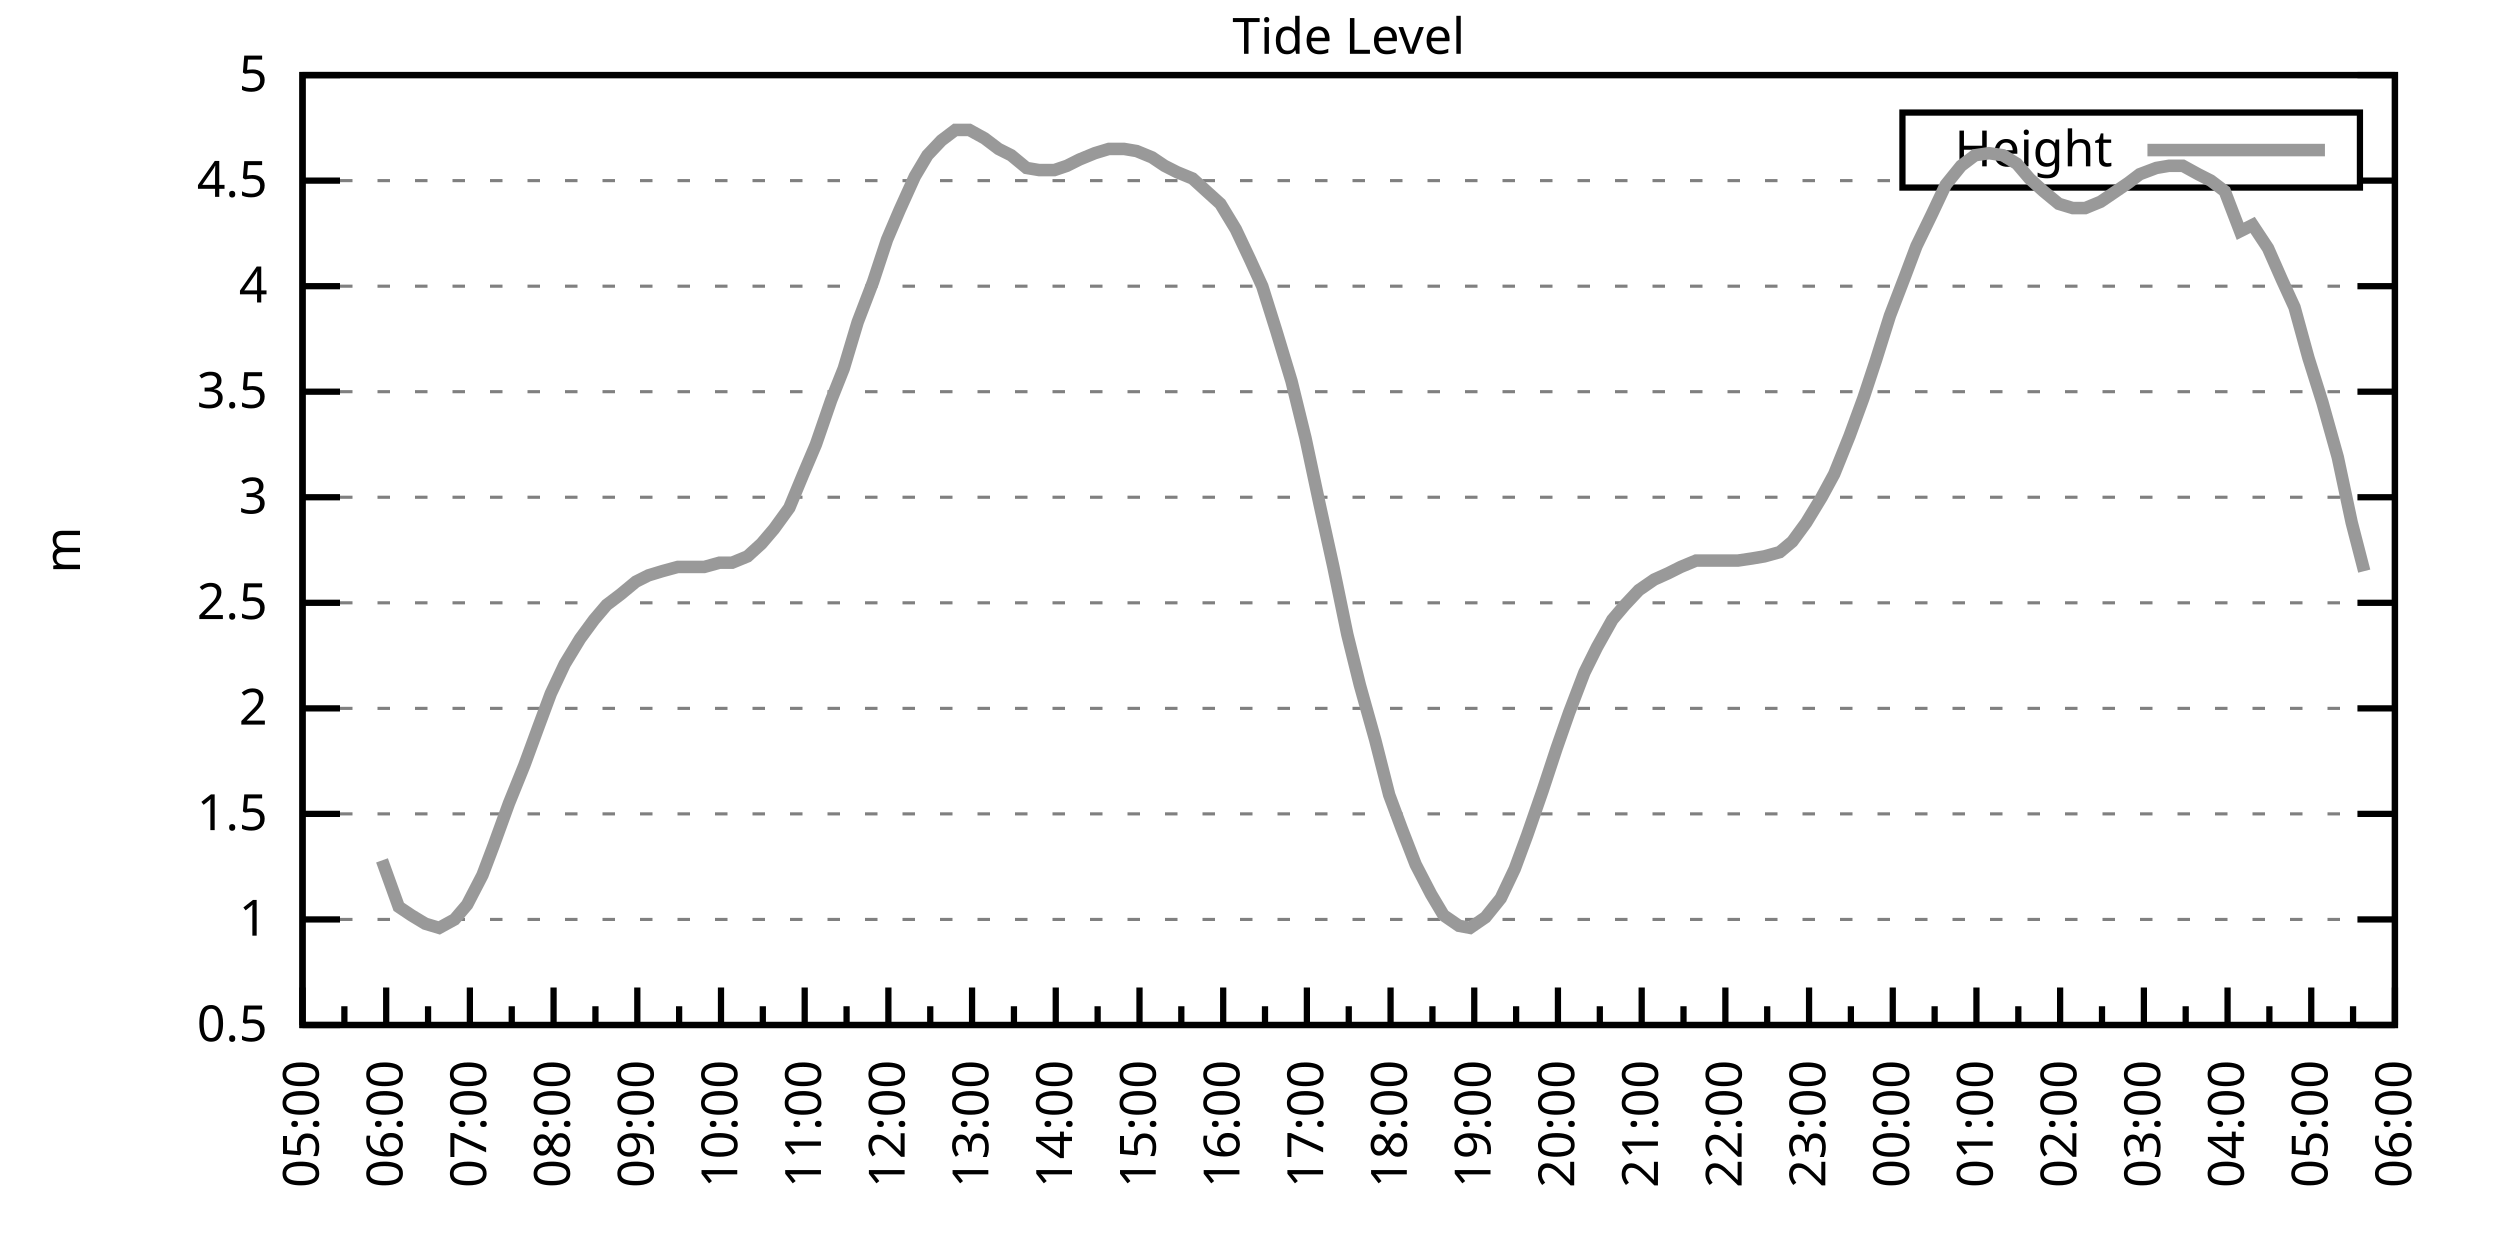
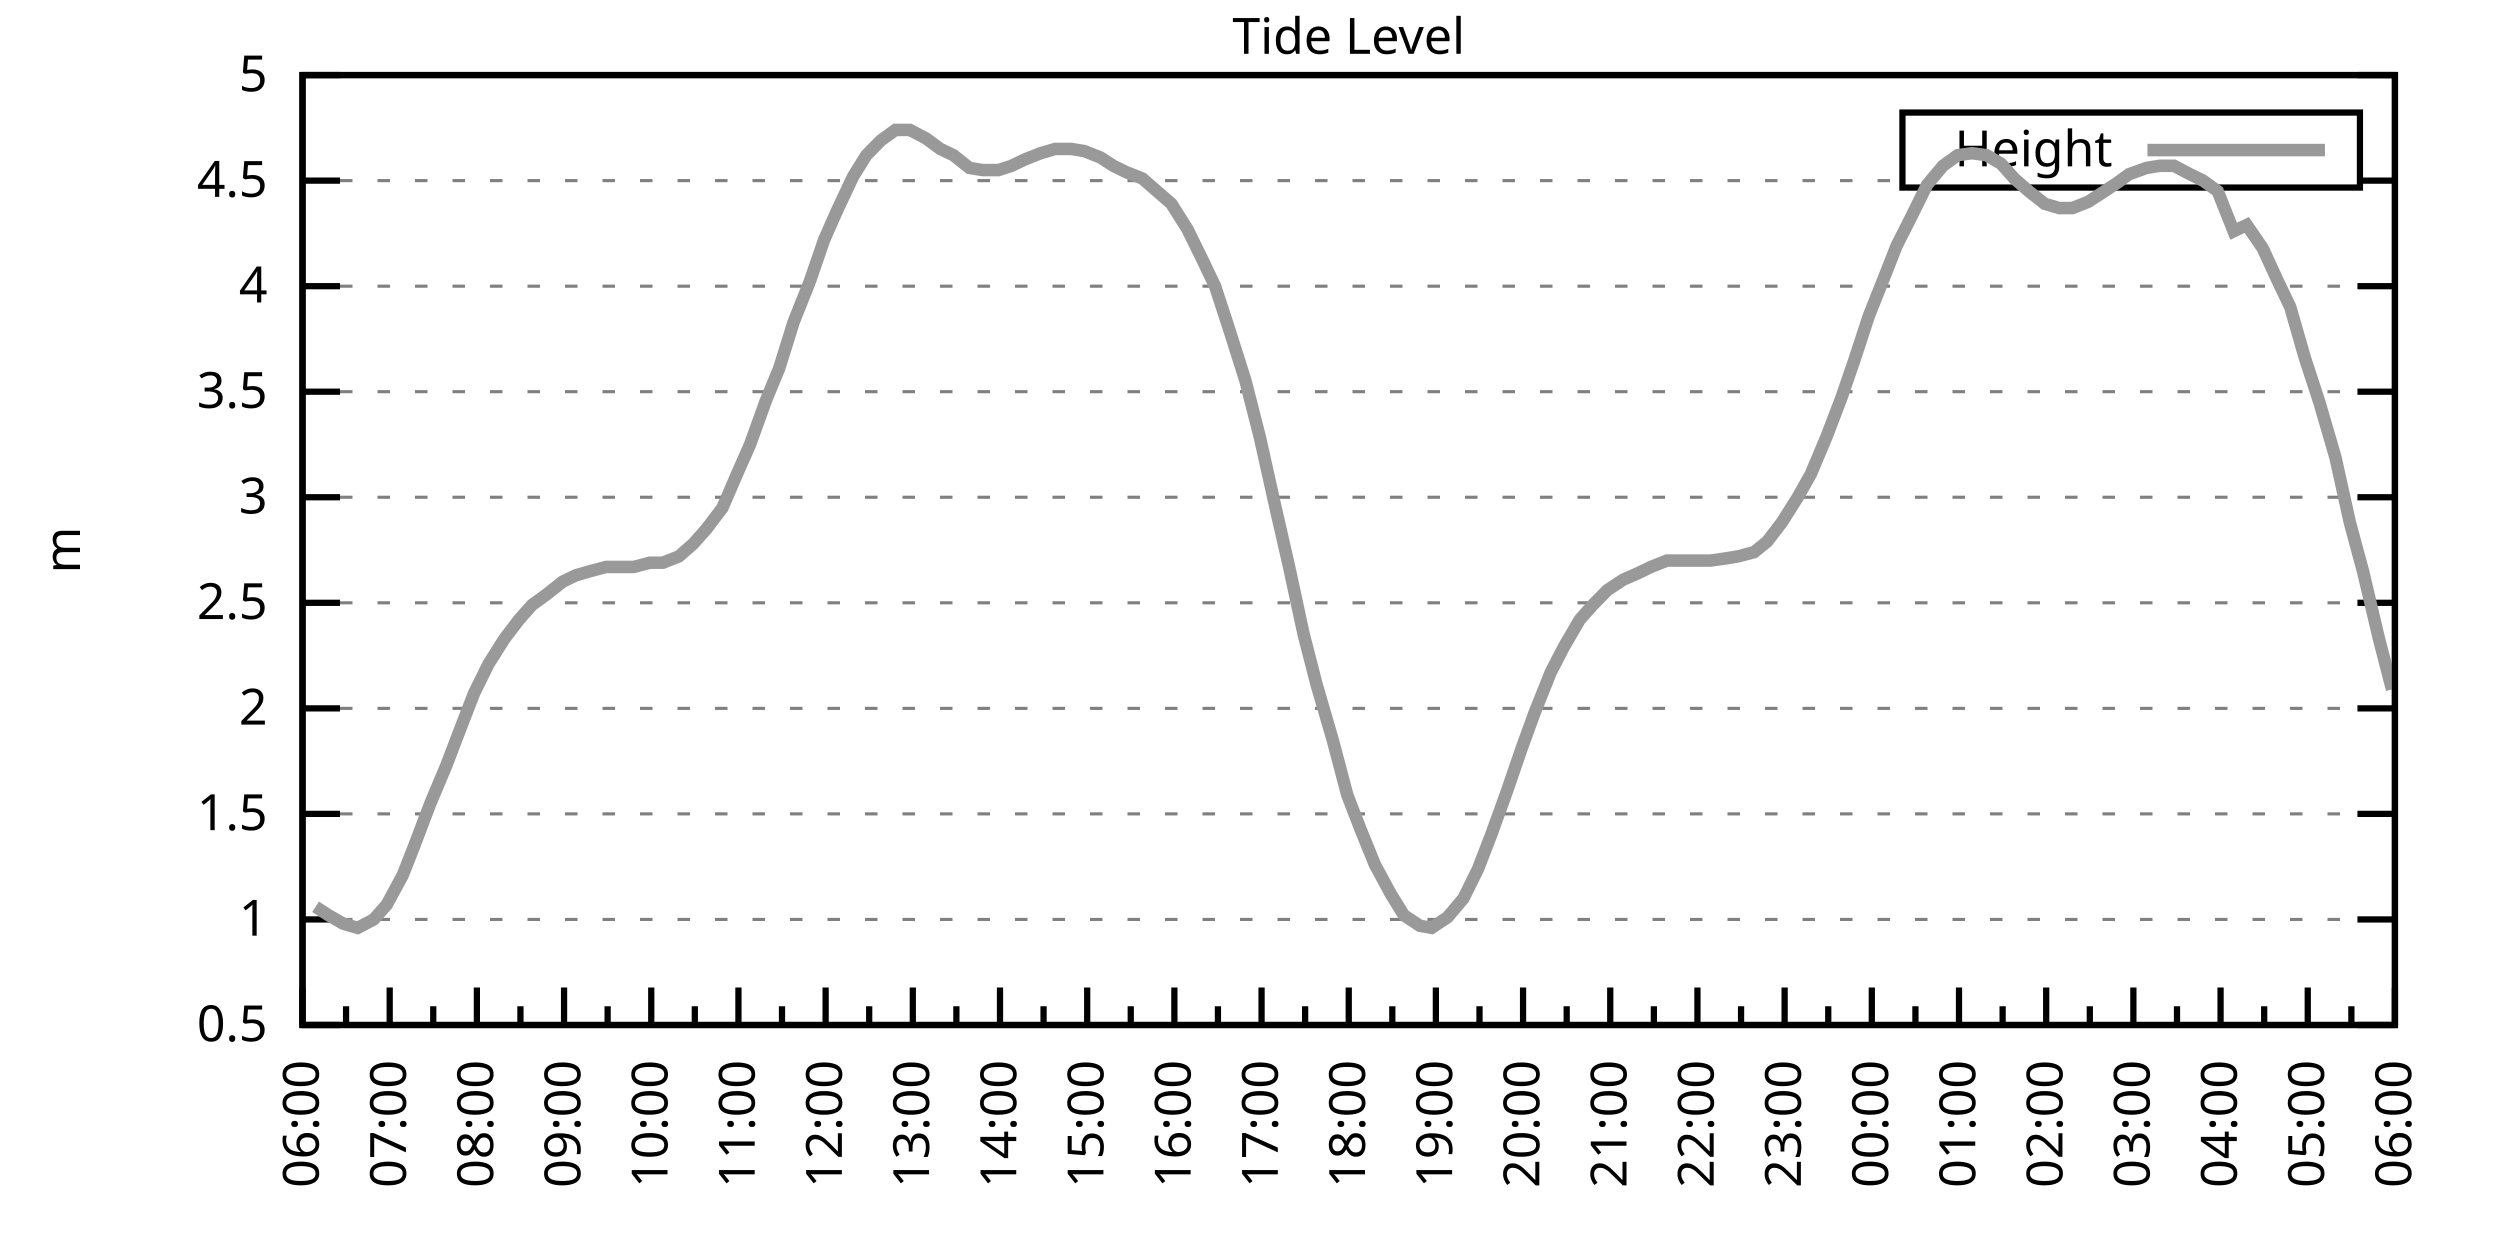
<svg xmlns="http://www.w3.org/2000/svg" xmlns:xlink="http://www.w3.org/1999/xlink" width="400" height="200" viewBox="0 0 400 200">
  <g id="gnuplot_canvas">
    <rect x="0" y="0" width="400" height="200" fill="none" />
    <defs>
      <circle id="gpDot" r="0.5" stroke-width="0.5" stroke="currentColor" />
      <path id="gpPt0" stroke-width="0.333" stroke="currentColor" d="M-1,0 h2 M0,-1 v2" />
      <path id="gpPt1" stroke-width="0.333" stroke="currentColor" d="M-1,-1 L1,1 M1,-1 L-1,1" />
      <path id="gpPt2" stroke-width="0.333" stroke="currentColor" d="M-1,0 L1,0 M0,-1 L0,1 M-1,-1 L1,1 M-1,1 L1,-1" />
      <rect id="gpPt3" stroke-width="0.333" stroke="currentColor" x="-1" y="-1" width="2" height="2" />
      <rect id="gpPt4" stroke-width="0.333" stroke="currentColor" fill="currentColor" x="-1" y="-1" width="2" height="2" />
      <circle id="gpPt5" stroke-width="0.333" stroke="currentColor" cx="0" cy="0" r="1" />
      <use xlink:href="#gpPt5" id="gpPt6" fill="currentColor" stroke="none" />
      <path id="gpPt7" stroke-width="0.333" stroke="currentColor" d="M0,-1.33 L-1.33,0.67 L1.33,0.67 z" />
      <use xlink:href="#gpPt7" id="gpPt8" fill="currentColor" stroke="none" />
      <use xlink:href="#gpPt7" id="gpPt9" stroke="currentColor" transform="rotate(180)" />
      <use xlink:href="#gpPt9" id="gpPt10" fill="currentColor" stroke="none" />
      <use xlink:href="#gpPt3" id="gpPt11" stroke="currentColor" transform="rotate(45)" />
      <use xlink:href="#gpPt11" id="gpPt12" fill="currentColor" stroke="none" />
      <path id="gpPt13" stroke-width="0.333" stroke="currentColor" d="M0,1.330 L1.265,0.411 L0.782,-1.067 L-0.782,-1.076 L-1.265,0.411 z" />
      <use xlink:href="#gpPt13" id="gpPt14" fill="currentColor" stroke="none" />
      <filter id="textbox" filterUnits="objectBoundingBox" x="0" y="0" height="1" width="1">
        <feFlood flood-color="white" flood-opacity="1" result="bgnd" />
        <feComposite in="SourceGraphic" in2="bgnd" operator="atop" />
      </filter>
      <filter id="greybox" filterUnits="objectBoundingBox" x="0" y="0" height="1" width="1">
        <feFlood flood-color="lightgrey" flood-opacity="1" result="grey" />
        <feComposite in="SourceGraphic" in2="grey" operator="atop" />
      </filter>
    </defs>
    <g fill="none" color="white" stroke="currentColor" stroke-width="1.00" stroke-linecap="butt" stroke-linejoin="miter">
</g>
    <g fill="none" color="black" stroke="currentColor" stroke-width="1.00" stroke-linecap="butt" stroke-linejoin="miter">
      <g stroke="none" shape-rendering="crispEdges">
        <polygon fill="rgb(255, 255, 255)" points="48.40,164.00 383.18,164.00 383.18,12.02 48.40,12.02 " />
      </g>
    </g>
    <g fill="none" color="black" stroke="currentColor" stroke-width="1.00" stroke-linecap="butt" stroke-linejoin="miter">
</g>
    <g fill="none" color="black" stroke="black" stroke-width="0.50" stroke-linecap="butt" stroke-linejoin="miter">
</g>
    <g fill="none" color="gray" stroke="currentColor" stroke-width="0.50" stroke-linecap="butt" stroke-linejoin="miter">
      <path stroke="gray" stroke-dasharray="2,4" class="gridline" d="M48.40,164.00 L383.19,164.00  " />
    </g>
    <g fill="none" color="gray" stroke="gray" stroke-width="1.00" stroke-linecap="butt" stroke-linejoin="miter">
</g>
    <g fill="none" color="black" stroke="currentColor" stroke-width="1.00" stroke-linecap="butt" stroke-linejoin="miter">
      <path stroke="black" d="M48.40,164.00 L54.40,164.00 M383.19,164.00 L377.19,164.00  " />
      <g transform="translate(42.80,166.60)" stroke="none" fill="black" font-family="Sans" font-size="8.00" text-anchor="end">
        <text>
          <tspan font-family="Sans"> 0.5</tspan>
        </text>
      </g>
    </g>
    <g fill="none" color="black" stroke="currentColor" stroke-width="1.00" stroke-linecap="butt" stroke-linejoin="miter">
</g>
    <g fill="none" color="black" stroke="black" stroke-width="0.50" stroke-linecap="butt" stroke-linejoin="miter">
</g>
    <g fill="none" color="gray" stroke="currentColor" stroke-width="0.50" stroke-linecap="butt" stroke-linejoin="miter">
      <path stroke="gray" stroke-dasharray="2,4" class="gridline" d="M48.40,147.11 L383.19,147.11  " />
    </g>
    <g fill="none" color="gray" stroke="gray" stroke-width="1.00" stroke-linecap="butt" stroke-linejoin="miter">
</g>
    <g fill="none" color="black" stroke="currentColor" stroke-width="1.00" stroke-linecap="butt" stroke-linejoin="miter">
      <path stroke="black" d="M48.40,147.11 L54.40,147.11 M383.19,147.11 L377.19,147.11  " />
      <g transform="translate(42.80,149.71)" stroke="none" fill="black" font-family="Sans" font-size="8.00" text-anchor="end">
        <text>
          <tspan font-family="Sans"> 1</tspan>
        </text>
      </g>
    </g>
    <g fill="none" color="black" stroke="currentColor" stroke-width="1.00" stroke-linecap="butt" stroke-linejoin="miter">
</g>
    <g fill="none" color="black" stroke="black" stroke-width="0.50" stroke-linecap="butt" stroke-linejoin="miter">
</g>
    <g fill="none" color="gray" stroke="currentColor" stroke-width="0.50" stroke-linecap="butt" stroke-linejoin="miter">
      <path stroke="gray" stroke-dasharray="2,4" class="gridline" d="M48.40,130.22 L383.19,130.22  " />
    </g>
    <g fill="none" color="gray" stroke="gray" stroke-width="1.00" stroke-linecap="butt" stroke-linejoin="miter">
</g>
    <g fill="none" color="black" stroke="currentColor" stroke-width="1.00" stroke-linecap="butt" stroke-linejoin="miter">
      <path stroke="black" d="M48.40,130.22 L54.40,130.22 M383.19,130.22 L377.19,130.22  " />
      <g transform="translate(42.80,132.82)" stroke="none" fill="black" font-family="Sans" font-size="8.00" text-anchor="end">
        <text>
          <tspan font-family="Sans"> 1.5</tspan>
        </text>
      </g>
    </g>
    <g fill="none" color="black" stroke="currentColor" stroke-width="1.00" stroke-linecap="butt" stroke-linejoin="miter">
</g>
    <g fill="none" color="black" stroke="black" stroke-width="0.50" stroke-linecap="butt" stroke-linejoin="miter">
</g>
    <g fill="none" color="gray" stroke="currentColor" stroke-width="0.50" stroke-linecap="butt" stroke-linejoin="miter">
      <path stroke="gray" stroke-dasharray="2,4" class="gridline" d="M48.40,113.34 L383.19,113.34  " />
    </g>
    <g fill="none" color="gray" stroke="gray" stroke-width="1.00" stroke-linecap="butt" stroke-linejoin="miter">
</g>
    <g fill="none" color="black" stroke="currentColor" stroke-width="1.00" stroke-linecap="butt" stroke-linejoin="miter">
      <path stroke="black" d="M48.40,113.34 L54.40,113.34 M383.19,113.34 L377.19,113.34  " />
      <g transform="translate(42.80,115.94)" stroke="none" fill="black" font-family="Sans" font-size="8.00" text-anchor="end">
        <text>
          <tspan font-family="Sans"> 2</tspan>
        </text>
      </g>
    </g>
    <g fill="none" color="black" stroke="currentColor" stroke-width="1.00" stroke-linecap="butt" stroke-linejoin="miter">
</g>
    <g fill="none" color="black" stroke="black" stroke-width="0.50" stroke-linecap="butt" stroke-linejoin="miter">
</g>
    <g fill="none" color="gray" stroke="currentColor" stroke-width="0.50" stroke-linecap="butt" stroke-linejoin="miter">
      <path stroke="gray" stroke-dasharray="2,4" class="gridline" d="M48.40,96.45 L383.19,96.45  " />
    </g>
    <g fill="none" color="gray" stroke="gray" stroke-width="1.00" stroke-linecap="butt" stroke-linejoin="miter">
</g>
    <g fill="none" color="black" stroke="currentColor" stroke-width="1.00" stroke-linecap="butt" stroke-linejoin="miter">
      <path stroke="black" d="M48.40,96.45 L54.40,96.45 M383.19,96.45 L377.19,96.45  " />
      <g transform="translate(42.80,99.05)" stroke="none" fill="black" font-family="Sans" font-size="8.00" text-anchor="end">
        <text>
          <tspan font-family="Sans"> 2.5</tspan>
        </text>
      </g>
    </g>
    <g fill="none" color="black" stroke="currentColor" stroke-width="1.00" stroke-linecap="butt" stroke-linejoin="miter">
</g>
    <g fill="none" color="black" stroke="black" stroke-width="0.50" stroke-linecap="butt" stroke-linejoin="miter">
</g>
    <g fill="none" color="gray" stroke="currentColor" stroke-width="0.50" stroke-linecap="butt" stroke-linejoin="miter">
      <path stroke="gray" stroke-dasharray="2,4" class="gridline" d="M48.40,79.56 L383.19,79.56  " />
    </g>
    <g fill="none" color="gray" stroke="gray" stroke-width="1.00" stroke-linecap="butt" stroke-linejoin="miter">
</g>
    <g fill="none" color="black" stroke="currentColor" stroke-width="1.00" stroke-linecap="butt" stroke-linejoin="miter">
      <path stroke="black" d="M48.40,79.56 L54.40,79.56 M383.19,79.56 L377.19,79.56  " />
      <g transform="translate(42.80,82.16)" stroke="none" fill="black" font-family="Sans" font-size="8.00" text-anchor="end">
        <text>
          <tspan font-family="Sans"> 3</tspan>
        </text>
      </g>
    </g>
    <g fill="none" color="black" stroke="currentColor" stroke-width="1.00" stroke-linecap="butt" stroke-linejoin="miter">
</g>
    <g fill="none" color="black" stroke="black" stroke-width="0.50" stroke-linecap="butt" stroke-linejoin="miter">
</g>
    <g fill="none" color="gray" stroke="currentColor" stroke-width="0.50" stroke-linecap="butt" stroke-linejoin="miter">
      <path stroke="gray" stroke-dasharray="2,4" class="gridline" d="M48.40,62.67 L383.19,62.67  " />
    </g>
    <g fill="none" color="gray" stroke="gray" stroke-width="1.00" stroke-linecap="butt" stroke-linejoin="miter">
</g>
    <g fill="none" color="black" stroke="currentColor" stroke-width="1.00" stroke-linecap="butt" stroke-linejoin="miter">
      <path stroke="black" d="M48.40,62.67 L54.40,62.67 M383.19,62.67 L377.19,62.67  " />
      <g transform="translate(42.80,65.27)" stroke="none" fill="black" font-family="Sans" font-size="8.00" text-anchor="end">
        <text>
          <tspan font-family="Sans"> 3.5</tspan>
        </text>
      </g>
    </g>
    <g fill="none" color="black" stroke="currentColor" stroke-width="1.00" stroke-linecap="butt" stroke-linejoin="miter">
</g>
    <g fill="none" color="black" stroke="black" stroke-width="0.50" stroke-linecap="butt" stroke-linejoin="miter">
</g>
    <g fill="none" color="gray" stroke="currentColor" stroke-width="0.50" stroke-linecap="butt" stroke-linejoin="miter">
      <path stroke="gray" stroke-dasharray="2,4" class="gridline" d="M48.40,45.79 L383.19,45.79  " />
    </g>
    <g fill="none" color="gray" stroke="gray" stroke-width="1.00" stroke-linecap="butt" stroke-linejoin="miter">
</g>
    <g fill="none" color="black" stroke="currentColor" stroke-width="1.00" stroke-linecap="butt" stroke-linejoin="miter">
      <path stroke="black" d="M48.40,45.79 L54.40,45.79 M383.19,45.79 L377.19,45.79  " />
      <g transform="translate(42.80,48.39)" stroke="none" fill="black" font-family="Sans" font-size="8.00" text-anchor="end">
        <text>
          <tspan font-family="Sans"> 4</tspan>
        </text>
      </g>
    </g>
    <g fill="none" color="black" stroke="currentColor" stroke-width="1.00" stroke-linecap="butt" stroke-linejoin="miter">
</g>
    <g fill="none" color="black" stroke="black" stroke-width="0.50" stroke-linecap="butt" stroke-linejoin="miter">
</g>
    <g fill="none" color="gray" stroke="currentColor" stroke-width="0.50" stroke-linecap="butt" stroke-linejoin="miter">
      <path stroke="gray" stroke-dasharray="2,4" class="gridline" d="M48.40,28.90 L304.39,28.90 M377.59,28.90 L383.19,28.90  " />
    </g>
    <g fill="none" color="gray" stroke="gray" stroke-width="1.00" stroke-linecap="butt" stroke-linejoin="miter">
</g>
    <g fill="none" color="black" stroke="currentColor" stroke-width="1.00" stroke-linecap="butt" stroke-linejoin="miter">
      <path stroke="black" d="M48.40,28.90 L54.40,28.90 M383.19,28.90 L377.19,28.90  " />
      <g transform="translate(42.80,31.50)" stroke="none" fill="black" font-family="Sans" font-size="8.00" text-anchor="end">
        <text>
          <tspan font-family="Sans"> 4.5</tspan>
        </text>
      </g>
    </g>
    <g fill="none" color="black" stroke="currentColor" stroke-width="1.00" stroke-linecap="butt" stroke-linejoin="miter">
</g>
    <g fill="none" color="black" stroke="black" stroke-width="0.50" stroke-linecap="butt" stroke-linejoin="miter">
</g>
    <g fill="none" color="gray" stroke="currentColor" stroke-width="0.50" stroke-linecap="butt" stroke-linejoin="miter">
      <path stroke="gray" stroke-dasharray="2,4" class="gridline" d="M48.40,12.01 L383.19,12.01  " />
    </g>
    <g fill="none" color="gray" stroke="gray" stroke-width="1.00" stroke-linecap="butt" stroke-linejoin="miter">
</g>
    <g fill="none" color="black" stroke="currentColor" stroke-width="1.00" stroke-linecap="butt" stroke-linejoin="miter">
      <path stroke="black" d="M48.40,12.01 L54.40,12.01 M383.19,12.01 L377.19,12.01  " />
      <g transform="translate(42.80,14.61)" stroke="none" fill="black" font-family="Sans" font-size="8.00" text-anchor="end">
        <text>
          <tspan font-family="Sans"> 5</tspan>
        </text>
      </g>
    </g>
    <g fill="none" color="black" stroke="currentColor" stroke-width="1.00" stroke-linecap="butt" stroke-linejoin="miter">
      <path stroke="black" d="M48.40,164.00 L48.40,158.00  " />
      <g transform="translate(51.00,169.60) rotate(270)" stroke="none" fill="black" font-family="Sans" font-size="8.00" text-anchor="end">
        <text>
+           <tspan font-family="Sans">06:00</tspan>
+         </text>
+       </g>
+     </g>
+     <g fill="none" color="black" stroke="currentColor" stroke-width="1.00" stroke-linecap="butt" stroke-linejoin="miter">
+       <path stroke="black" d="M55.37,164.00 L55.37,161.00 M62.35,164.00 L62.35,158.00  " />
+       <g transform="translate(64.95,169.60) rotate(270)" stroke="none" fill="black" font-family="Sans" font-size="8.00" text-anchor="end">
+         <text>
+           <tspan font-family="Sans">07:00</tspan>
+         </text>
+       </g>
+     </g>
+     <g fill="none" color="black" stroke="currentColor" stroke-width="1.00" stroke-linecap="butt" stroke-linejoin="miter">
+       <path stroke="black" d="M69.32,164.00 L69.32,161.00 M76.30,164.00 L76.30,158.00  " />
+       <g transform="translate(78.90,169.60) rotate(270)" stroke="none" fill="black" font-family="Sans" font-size="8.00" text-anchor="end">
+         <text>
+           <tspan font-family="Sans">08:00</tspan>
+         </text>
+       </g>
+     </g>
+     <g fill="none" color="black" stroke="currentColor" stroke-width="1.00" stroke-linecap="butt" stroke-linejoin="miter">
+       <path stroke="black" d="M83.27,164.00 L83.27,161.00 M90.25,164.00 L90.25,158.00  " />
+       <g transform="translate(92.85,169.60) rotate(270)" stroke="none" fill="black" font-family="Sans" font-size="8.00" text-anchor="end">
+         <text>
+           <tspan font-family="Sans">09:00</tspan>
+         </text>
+       </g>
+     </g>
+     <g fill="none" color="black" stroke="currentColor" stroke-width="1.00" stroke-linecap="butt" stroke-linejoin="miter">
+       <path stroke="black" d="M97.22,164.00 L97.22,161.00 M104.20,164.00 L104.20,158.00  " />
+       <g transform="translate(106.80,169.60) rotate(270)" stroke="none" fill="black" font-family="Sans" font-size="8.00" text-anchor="end">
+         <text>
+           <tspan font-family="Sans">10:00</tspan>
+         </text>
+       </g>
+     </g>
+     <g fill="none" color="black" stroke="currentColor" stroke-width="1.00" stroke-linecap="butt" stroke-linejoin="miter">
+       <path stroke="black" d="M111.17,164.00 L111.17,161.00 M118.15,164.00 L118.15,158.00  " />
+       <g transform="translate(120.75,169.60) rotate(270)" stroke="none" fill="black" font-family="Sans" font-size="8.00" text-anchor="end">
+         <text>
+           <tspan font-family="Sans">11:00</tspan>
+         </text>
+       </g>
+     </g>
+     <g fill="none" color="black" stroke="currentColor" stroke-width="1.00" stroke-linecap="butt" stroke-linejoin="miter">
+       <path stroke="black" d="M125.12,164.00 L125.12,161.00 M132.10,164.00 L132.10,158.00  " />
+       <g transform="translate(134.70,169.60) rotate(270)" stroke="none" fill="black" font-family="Sans" font-size="8.00" text-anchor="end">
+         <text>
+           <tspan font-family="Sans">12:00</tspan>
+         </text>
+       </g>
+     </g>
+     <g fill="none" color="black" stroke="currentColor" stroke-width="1.00" stroke-linecap="butt" stroke-linejoin="miter">
+       <path stroke="black" d="M139.07,164.00 L139.07,161.00 M146.05,164.00 L146.05,158.00  " />
+       <g transform="translate(148.65,169.60) rotate(270)" stroke="none" fill="black" font-family="Sans" font-size="8.00" text-anchor="end">
+         <text>
+           <tspan font-family="Sans">13:00</tspan>
+         </text>
+       </g>
+     </g>
+     <g fill="none" color="black" stroke="currentColor" stroke-width="1.00" stroke-linecap="butt" stroke-linejoin="miter">
+       <path stroke="black" d="M153.02,164.00 L153.02,161.00 M160.00,164.00 L160.00,158.00  " />
+       <g transform="translate(162.60,169.60) rotate(270)" stroke="none" fill="black" font-family="Sans" font-size="8.00" text-anchor="end">
+         <text>
+           <tspan font-family="Sans">14:00</tspan>
+         </text>
+       </g>
+     </g>
+     <g fill="none" color="black" stroke="currentColor" stroke-width="1.00" stroke-linecap="butt" stroke-linejoin="miter">
+       <path stroke="black" d="M166.97,164.00 L166.97,161.00 M173.95,164.00 L173.95,158.00  " />
+       <g transform="translate(176.55,169.60) rotate(270)" stroke="none" fill="black" font-family="Sans" font-size="8.00" text-anchor="end">
+         <text>
+           <tspan font-family="Sans">15:00</tspan>
+         </text>
+       </g>
+     </g>
+     <g fill="none" color="black" stroke="currentColor" stroke-width="1.00" stroke-linecap="butt" stroke-linejoin="miter">
+       <path stroke="black" d="M180.92,164.00 L180.92,161.00 M187.90,164.00 L187.90,158.00  " />
+       <g transform="translate(190.50,169.60) rotate(270)" stroke="none" fill="black" font-family="Sans" font-size="8.00" text-anchor="end">
+         <text>
+           <tspan font-family="Sans">16:00</tspan>
+         </text>
+       </g>
+     </g>
+     <g fill="none" color="black" stroke="currentColor" stroke-width="1.00" stroke-linecap="butt" stroke-linejoin="miter">
+       <path stroke="black" d="M194.87,164.00 L194.87,161.00 M201.85,164.00 L201.85,158.00  " />
+       <g transform="translate(204.45,169.60) rotate(270)" stroke="none" fill="black" font-family="Sans" font-size="8.00" text-anchor="end">
+         <text>
+           <tspan font-family="Sans">17:00</tspan>
+         </text>
+       </g>
+     </g>
+     <g fill="none" color="black" stroke="currentColor" stroke-width="1.00" stroke-linecap="butt" stroke-linejoin="miter">
+       <path stroke="black" d="M208.82,164.00 L208.82,161.00 M215.80,164.00 L215.80,158.00  " />
+       <g transform="translate(218.40,169.60) rotate(270)" stroke="none" fill="black" font-family="Sans" font-size="8.00" text-anchor="end">
+         <text>
+           <tspan font-family="Sans">18:00</tspan>
+         </text>
+       </g>
+     </g>
+     <g fill="none" color="black" stroke="currentColor" stroke-width="1.00" stroke-linecap="butt" stroke-linejoin="miter">
+       <path stroke="black" d="M222.77,164.00 L222.77,161.00 M229.74,164.00 L229.74,158.00  " />
+       <g transform="translate(232.34,169.60) rotate(270)" stroke="none" fill="black" font-family="Sans" font-size="8.00" text-anchor="end">
+         <text>
+           <tspan font-family="Sans">19:00</tspan>
+         </text>
+       </g>
+     </g>
+     <g fill="none" color="black" stroke="currentColor" stroke-width="1.00" stroke-linecap="butt" stroke-linejoin="miter">
+       <path stroke="black" d="M236.72,164.00 L236.72,161.00 M243.69,164.00 L243.69,158.00  " />
+       <g transform="translate(246.29,169.60) rotate(270)" stroke="none" fill="black" font-family="Sans" font-size="8.00" text-anchor="end">
+         <text>
+           <tspan font-family="Sans">20:00</tspan>
+         </text>
+       </g>
+     </g>
+     <g fill="none" color="black" stroke="currentColor" stroke-width="1.00" stroke-linecap="butt" stroke-linejoin="miter">
+       <path stroke="black" d="M250.67,164.00 L250.67,161.00 M257.64,164.00 L257.64,158.00  " />
+       <g transform="translate(260.24,169.60) rotate(270)" stroke="none" fill="black" font-family="Sans" font-size="8.00" text-anchor="end">
+         <text>
+           <tspan font-family="Sans">21:00</tspan>
+         </text>
+       </g>
+     </g>
+     <g fill="none" color="black" stroke="currentColor" stroke-width="1.00" stroke-linecap="butt" stroke-linejoin="miter">
+       <path stroke="black" d="M264.62,164.00 L264.62,161.00 M271.59,164.00 L271.59,158.00  " />
+       <g transform="translate(274.19,169.60) rotate(270)" stroke="none" fill="black" font-family="Sans" font-size="8.00" text-anchor="end">
+         <text>
+           <tspan font-family="Sans">22:00</tspan>
+         </text>
+       </g>
+     </g>
+     <g fill="none" color="black" stroke="currentColor" stroke-width="1.00" stroke-linecap="butt" stroke-linejoin="miter">
+       <path stroke="black" d="M278.57,164.00 L278.57,161.00 M285.54,164.00 L285.54,158.00  " />
+       <g transform="translate(288.14,169.60) rotate(270)" stroke="none" fill="black" font-family="Sans" font-size="8.00" text-anchor="end">
+         <text>
+           <tspan font-family="Sans">23:00</tspan>
+         </text>
+       </g>
+     </g>
+     <g fill="none" color="black" stroke="currentColor" stroke-width="1.00" stroke-linecap="butt" stroke-linejoin="miter">
+       <path stroke="black" d="M292.52,164.00 L292.52,161.00 M299.49,164.00 L299.49,158.00  " />
+       <g transform="translate(302.09,169.60) rotate(270)" stroke="none" fill="black" font-family="Sans" font-size="8.00" text-anchor="end">
+         <text>
+           <tspan font-family="Sans">00:00</tspan>
+         </text>
+       </g>
+     </g>
+     <g fill="none" color="black" stroke="currentColor" stroke-width="1.00" stroke-linecap="butt" stroke-linejoin="miter">
+       <path stroke="black" d="M306.47,164.00 L306.47,161.00 M313.44,164.00 L313.44,158.00  " />
+       <g transform="translate(316.04,169.60) rotate(270)" stroke="none" fill="black" font-family="Sans" font-size="8.00" text-anchor="end">
+         <text>
+           <tspan font-family="Sans">01:00</tspan>
+         </text>
+       </g>
+     </g>
+     <g fill="none" color="black" stroke="currentColor" stroke-width="1.00" stroke-linecap="butt" stroke-linejoin="miter">
+       <path stroke="black" d="M320.42,164.00 L320.42,161.00 M327.39,164.00 L327.39,158.00  " />
+       <g transform="translate(329.99,169.60) rotate(270)" stroke="none" fill="black" font-family="Sans" font-size="8.00" text-anchor="end">
+         <text>
+           <tspan font-family="Sans">02:00</tspan>
+         </text>
+       </g>
+     </g>
+     <g fill="none" color="black" stroke="currentColor" stroke-width="1.00" stroke-linecap="butt" stroke-linejoin="miter">
+       <path stroke="black" d="M334.37,164.00 L334.37,161.00 M341.34,164.00 L341.34,158.00  " />
+       <g transform="translate(343.94,169.60) rotate(270)" stroke="none" fill="black" font-family="Sans" font-size="8.00" text-anchor="end">
+         <text>
+           <tspan font-family="Sans">03:00</tspan>
+         </text>
+       </g>
+     </g>
+     <g fill="none" color="black" stroke="currentColor" stroke-width="1.00" stroke-linecap="butt" stroke-linejoin="miter">
+       <path stroke="black" d="M348.32,164.00 L348.32,161.00 M355.29,164.00 L355.29,158.00  " />
+       <g transform="translate(357.89,169.60) rotate(270)" stroke="none" fill="black" font-family="Sans" font-size="8.00" text-anchor="end">
+         <text>
+           <tspan font-family="Sans">04:00</tspan>
+         </text>
+       </g>
+     </g>
+     <g fill="none" color="black" stroke="currentColor" stroke-width="1.00" stroke-linecap="butt" stroke-linejoin="miter">
+       <path stroke="black" d="M362.27,164.00 L362.27,161.00 M369.24,164.00 L369.24,158.00  " />
+       <g transform="translate(371.84,169.60) rotate(270)" stroke="none" fill="black" font-family="Sans" font-size="8.00" text-anchor="end">
+         <text>
          <tspan font-family="Sans">05:00</tspan>
        </text>
      </g>
    </g>
    <g fill="none" color="black" stroke="currentColor" stroke-width="1.00" stroke-linecap="butt" stroke-linejoin="miter">
-       <path stroke="black" d="M55.10,164.00 L55.10,161.00 M61.79,164.00 L61.79,158.00  " />
-       <g transform="translate(64.39,169.60) rotate(270)" stroke="none" fill="black" font-family="Sans" font-size="8.00" text-anchor="end">
-         <text>
-           <tspan font-family="Sans">06:00</tspan>
-         </text>
-       </g>
-     </g>
-     <g fill="none" color="black" stroke="currentColor" stroke-width="1.00" stroke-linecap="butt" stroke-linejoin="miter">
-       <path stroke="black" d="M68.49,164.00 L68.49,161.00 M75.18,164.00 L75.18,158.00  " />
-       <g transform="translate(77.78,169.60) rotate(270)" stroke="none" fill="black" font-family="Sans" font-size="8.00" text-anchor="end">
-         <text>
-           <tspan font-family="Sans">07:00</tspan>
-         </text>
-       </g>
-     </g>
-     <g fill="none" color="black" stroke="currentColor" stroke-width="1.00" stroke-linecap="butt" stroke-linejoin="miter">
-       <path stroke="black" d="M81.88,164.00 L81.88,161.00 M88.57,164.00 L88.57,158.00  " />
-       <g transform="translate(91.17,169.60) rotate(270)" stroke="none" fill="black" font-family="Sans" font-size="8.00" text-anchor="end">
-         <text>
-           <tspan font-family="Sans">08:00</tspan>
-         </text>
-       </g>
-     </g>
-     <g fill="none" color="black" stroke="currentColor" stroke-width="1.00" stroke-linecap="butt" stroke-linejoin="miter">
-       <path stroke="black" d="M95.27,164.00 L95.27,161.00 M101.97,164.00 L101.97,158.00  " />
-       <g transform="translate(104.57,169.60) rotate(270)" stroke="none" fill="black" font-family="Sans" font-size="8.00" text-anchor="end">
-         <text>
-           <tspan font-family="Sans">09:00</tspan>
-         </text>
-       </g>
-     </g>
-     <g fill="none" color="black" stroke="currentColor" stroke-width="1.00" stroke-linecap="butt" stroke-linejoin="miter">
-       <path stroke="black" d="M108.66,164.00 L108.66,161.00 M115.36,164.00 L115.36,158.00  " />
-       <g transform="translate(117.96,169.60) rotate(270)" stroke="none" fill="black" font-family="Sans" font-size="8.00" text-anchor="end">
-         <text>
-           <tspan font-family="Sans">10:00</tspan>
-         </text>
-       </g>
-     </g>
-     <g fill="none" color="black" stroke="currentColor" stroke-width="1.00" stroke-linecap="butt" stroke-linejoin="miter">
-       <path stroke="black" d="M122.05,164.00 L122.05,161.00 M128.75,164.00 L128.75,158.00  " />
-       <g transform="translate(131.35,169.60) rotate(270)" stroke="none" fill="black" font-family="Sans" font-size="8.00" text-anchor="end">
-         <text>
-           <tspan font-family="Sans">11:00</tspan>
-         </text>
-       </g>
-     </g>
-     <g fill="none" color="black" stroke="currentColor" stroke-width="1.00" stroke-linecap="butt" stroke-linejoin="miter">
-       <path stroke="black" d="M135.45,164.00 L135.45,161.00 M142.14,164.00 L142.14,158.00  " />
-       <g transform="translate(144.74,169.60) rotate(270)" stroke="none" fill="black" font-family="Sans" font-size="8.00" text-anchor="end">
-         <text>
-           <tspan font-family="Sans">12:00</tspan>
-         </text>
-       </g>
-     </g>
-     <g fill="none" color="black" stroke="currentColor" stroke-width="1.00" stroke-linecap="butt" stroke-linejoin="miter">
-       <path stroke="black" d="M148.84,164.00 L148.84,161.00 M155.53,164.00 L155.53,158.00  " />
-       <g transform="translate(158.13,169.60) rotate(270)" stroke="none" fill="black" font-family="Sans" font-size="8.00" text-anchor="end">
-         <text>
-           <tspan font-family="Sans">13:00</tspan>
-         </text>
-       </g>
-     </g>
-     <g fill="none" color="black" stroke="currentColor" stroke-width="1.00" stroke-linecap="butt" stroke-linejoin="miter">
-       <path stroke="black" d="M162.23,164.00 L162.23,161.00 M168.92,164.00 L168.92,158.00  " />
-       <g transform="translate(171.52,169.60) rotate(270)" stroke="none" fill="black" font-family="Sans" font-size="8.00" text-anchor="end">
-         <text>
-           <tspan font-family="Sans">14:00</tspan>
-         </text>
-       </g>
-     </g>
-     <g fill="none" color="black" stroke="currentColor" stroke-width="1.00" stroke-linecap="butt" stroke-linejoin="miter">
-       <path stroke="black" d="M175.62,164.00 L175.62,161.00 M182.32,164.00 L182.32,158.00  " />
-       <g transform="translate(184.92,169.60) rotate(270)" stroke="none" fill="black" font-family="Sans" font-size="8.00" text-anchor="end">
-         <text>
-           <tspan font-family="Sans">15:00</tspan>
-         </text>
-       </g>
-     </g>
-     <g fill="none" color="black" stroke="currentColor" stroke-width="1.00" stroke-linecap="butt" stroke-linejoin="miter">
-       <path stroke="black" d="M189.01,164.00 L189.01,161.00 M195.71,164.00 L195.71,158.00  " />
-       <g transform="translate(198.31,169.60) rotate(270)" stroke="none" fill="black" font-family="Sans" font-size="8.00" text-anchor="end">
-         <text>
-           <tspan font-family="Sans">16:00</tspan>
-         </text>
-       </g>
-     </g>
-     <g fill="none" color="black" stroke="currentColor" stroke-width="1.00" stroke-linecap="butt" stroke-linejoin="miter">
-       <path stroke="black" d="M202.40,164.00 L202.40,161.00 M209.10,164.00 L209.10,158.00  " />
-       <g transform="translate(211.70,169.60) rotate(270)" stroke="none" fill="black" font-family="Sans" font-size="8.00" text-anchor="end">
-         <text>
-           <tspan font-family="Sans">17:00</tspan>
-         </text>
-       </g>
-     </g>
-     <g fill="none" color="black" stroke="currentColor" stroke-width="1.00" stroke-linecap="butt" stroke-linejoin="miter">
-       <path stroke="black" d="M215.80,164.00 L215.80,161.00 M222.49,164.00 L222.49,158.00  " />
-       <g transform="translate(225.09,169.60) rotate(270)" stroke="none" fill="black" font-family="Sans" font-size="8.00" text-anchor="end">
-         <text>
-           <tspan font-family="Sans">18:00</tspan>
-         </text>
-       </g>
-     </g>
-     <g fill="none" color="black" stroke="currentColor" stroke-width="1.00" stroke-linecap="butt" stroke-linejoin="miter">
-       <path stroke="black" d="M229.19,164.00 L229.19,161.00 M235.88,164.00 L235.88,158.00  " />
-       <g transform="translate(238.48,169.60) rotate(270)" stroke="none" fill="black" font-family="Sans" font-size="8.00" text-anchor="end">
-         <text>
-           <tspan font-family="Sans">19:00</tspan>
-         </text>
-       </g>
-     </g>
-     <g fill="none" color="black" stroke="currentColor" stroke-width="1.00" stroke-linecap="butt" stroke-linejoin="miter">
-       <path stroke="black" d="M242.58,164.00 L242.58,161.00 M249.27,164.00 L249.27,158.00  " />
-       <g transform="translate(251.87,169.60) rotate(270)" stroke="none" fill="black" font-family="Sans" font-size="8.00" text-anchor="end">
-         <text>
-           <tspan font-family="Sans">20:00</tspan>
-         </text>
-       </g>
-     </g>
-     <g fill="none" color="black" stroke="currentColor" stroke-width="1.00" stroke-linecap="butt" stroke-linejoin="miter">
-       <path stroke="black" d="M255.97,164.00 L255.97,161.00 M262.67,164.00 L262.67,158.00  " />
-       <g transform="translate(265.27,169.60) rotate(270)" stroke="none" fill="black" font-family="Sans" font-size="8.00" text-anchor="end">
-         <text>
-           <tspan font-family="Sans">21:00</tspan>
-         </text>
-       </g>
-     </g>
-     <g fill="none" color="black" stroke="currentColor" stroke-width="1.00" stroke-linecap="butt" stroke-linejoin="miter">
-       <path stroke="black" d="M269.36,164.00 L269.36,161.00 M276.06,164.00 L276.06,158.00  " />
-       <g transform="translate(278.66,169.60) rotate(270)" stroke="none" fill="black" font-family="Sans" font-size="8.00" text-anchor="end">
-         <text>
-           <tspan font-family="Sans">22:00</tspan>
-         </text>
-       </g>
-     </g>
-     <g fill="none" color="black" stroke="currentColor" stroke-width="1.00" stroke-linecap="butt" stroke-linejoin="miter">
-       <path stroke="black" d="M282.75,164.00 L282.75,161.00 M289.45,164.00 L289.45,158.00  " />
-       <g transform="translate(292.05,169.60) rotate(270)" stroke="none" fill="black" font-family="Sans" font-size="8.00" text-anchor="end">
-         <text>
-           <tspan font-family="Sans">23:00</tspan>
-         </text>
-       </g>
-     </g>
-     <g fill="none" color="black" stroke="currentColor" stroke-width="1.00" stroke-linecap="butt" stroke-linejoin="miter">
-       <path stroke="black" d="M296.14,164.00 L296.14,161.00 M302.84,164.00 L302.84,158.00  " />
-       <g transform="translate(305.44,169.60) rotate(270)" stroke="none" fill="black" font-family="Sans" font-size="8.00" text-anchor="end">
-         <text>
-           <tspan font-family="Sans">00:00</tspan>
-         </text>
-       </g>
-     </g>
-     <g fill="none" color="black" stroke="currentColor" stroke-width="1.00" stroke-linecap="butt" stroke-linejoin="miter">
-       <path stroke="black" d="M309.54,164.00 L309.54,161.00 M316.23,164.00 L316.23,158.00  " />
-       <g transform="translate(318.83,169.60) rotate(270)" stroke="none" fill="black" font-family="Sans" font-size="8.00" text-anchor="end">
-         <text>
-           <tspan font-family="Sans">01:00</tspan>
-         </text>
-       </g>
-     </g>
-     <g fill="none" color="black" stroke="currentColor" stroke-width="1.00" stroke-linecap="butt" stroke-linejoin="miter">
-       <path stroke="black" d="M322.93,164.00 L322.93,161.00 M329.62,164.00 L329.62,158.00  " />
-       <g transform="translate(332.22,169.60) rotate(270)" stroke="none" fill="black" font-family="Sans" font-size="8.00" text-anchor="end">
-         <text>
-           <tspan font-family="Sans">02:00</tspan>
-         </text>
-       </g>
-     </g>
-     <g fill="none" color="black" stroke="currentColor" stroke-width="1.00" stroke-linecap="butt" stroke-linejoin="miter">
-       <path stroke="black" d="M336.32,164.00 L336.32,161.00 M343.02,164.00 L343.02,158.00  " />
-       <g transform="translate(345.62,169.60) rotate(270)" stroke="none" fill="black" font-family="Sans" font-size="8.00" text-anchor="end">
-         <text>
-           <tspan font-family="Sans">03:00</tspan>
-         </text>
-       </g>
-     </g>
-     <g fill="none" color="black" stroke="currentColor" stroke-width="1.00" stroke-linecap="butt" stroke-linejoin="miter">
-       <path stroke="black" d="M349.71,164.00 L349.71,161.00 M356.41,164.00 L356.41,158.00  " />
-       <g transform="translate(359.01,169.60) rotate(270)" stroke="none" fill="black" font-family="Sans" font-size="8.00" text-anchor="end">
-         <text>
-           <tspan font-family="Sans">04:00</tspan>
-         </text>
-       </g>
-     </g>
-     <g fill="none" color="black" stroke="currentColor" stroke-width="1.00" stroke-linecap="butt" stroke-linejoin="miter">
-       <path stroke="black" d="M363.10,164.00 L363.10,161.00 M369.80,164.00 L369.80,158.00  " />
-       <g transform="translate(372.40,169.60) rotate(270)" stroke="none" fill="black" font-family="Sans" font-size="8.00" text-anchor="end">
-         <text>
-           <tspan font-family="Sans">05:00</tspan>
-         </text>
-       </g>
-     </g>
-     <g fill="none" color="black" stroke="currentColor" stroke-width="1.00" stroke-linecap="butt" stroke-linejoin="miter">
-       <path stroke="black" d="M376.49,164.00 L376.49,161.00 M383.19,164.00 L383.19,158.00  " />
+       <path stroke="black" d="M376.22,164.00 L376.22,161.00 M383.19,164.00 L383.19,158.00  " />
      <g transform="translate(385.79,169.60) rotate(270)" stroke="none" fill="black" font-family="Sans" font-size="8.00" text-anchor="end">
        <text>
          <tspan font-family="Sans">06:00</tspan>
        </text>
      </g>
    </g>
    <g fill="none" color="black" stroke="currentColor" stroke-width="1.00" stroke-linecap="butt" stroke-linejoin="miter">
</g>
    <g fill="none" color="black" stroke="currentColor" stroke-width="1.00" stroke-linecap="butt" stroke-linejoin="miter">
      <path stroke="black" d="M48.40,12.01 L48.40,164.00 L383.19,164.00 L383.19,12.01 L48.40,12.01 Z  " />
    </g>
    <g fill="none" color="black" stroke="currentColor" stroke-width="1.00" stroke-linecap="butt" stroke-linejoin="miter">
      <g transform="translate(12.80,88.01) rotate(270)" stroke="none" fill="black" font-family="Sans" font-size="8.00" text-anchor="middle">
        <text>
          <tspan font-family="Sans">m</tspan>
        </text>
      </g>
    </g>
    <g fill="none" color="black" stroke="currentColor" stroke-width="1.00" stroke-linecap="butt" stroke-linejoin="miter">
</g>
    <g fill="none" color="black" stroke="currentColor" stroke-width="1.00" stroke-linecap="butt" stroke-linejoin="miter">
      <path stroke="black" d="M304.39,30.01 L304.39,18.01 L377.59,18.01 L377.59,30.01 L304.39,30.01 Z  " />
    </g>
    <g id="Tide_level_plot_1">
      <g fill="none" color="white" stroke="black" stroke-width="2.00" stroke-linecap="butt" stroke-linejoin="miter">
</g>
      <g fill="none" color="black" stroke="currentColor" stroke-width="2.00" stroke-linecap="butt" stroke-linejoin="miter">
        <g transform="translate(337.99,26.61)" stroke="none" fill="black" font-family="Sans" font-size="8.00" text-anchor="end">
          <text>
            <tspan font-family="Sans">Height</tspan>
          </text>
        </g>
      </g>
      <g fill="none" color="black" stroke="currentColor" stroke-width="2.00" stroke-linecap="butt" stroke-linejoin="miter">
-         <path stroke="rgb(153, 153, 153)" d="M343.59,24.01 L371.99,24.01 M61.12,137.66 L63.80,145.09 L65.81,146.44 L68.04,147.79 L70.27,148.46 L72.73,147.11   L74.74,144.75 L77.19,140.02 L78.98,135.29 L81.43,128.54 L83.89,122.46 L86.12,116.38 L88.13,110.97 L90.36,106.24   L92.82,102.19 L95.05,99.15 L97.06,96.79 L99.29,95.10 L101.74,93.07 L103.75,92.06 L105.98,91.38 L108.44,90.71   L110.45,90.71 L112.68,90.71 L115.13,90.03 L117.14,90.03 L119.60,89.02 L121.83,86.99 L123.84,84.63 L126.29,81.25   L128.53,75.85 L130.54,71.12 L132.99,64.02 L135.00,58.96 L137.23,51.53 L139.69,45.11 L141.92,38.35 L143.93,33.63   L146.38,28.22 L148.39,24.84 L150.62,22.48 L152.85,20.79 L155.09,20.79 L157.54,22.14 L159.77,23.83 L161.78,24.84   L164.24,26.87 L166.25,27.21 L168.70,27.21 L170.71,26.53 L172.72,25.52 L175.17,24.51 L177.41,23.83 L179.86,23.83   L181.87,24.17 L184.32,25.18 L186.33,26.53 L188.34,27.55 L190.80,28.56 L193.03,30.59 L195.26,32.61 L197.72,36.67   L199.95,41.39 L201.96,45.79 L204.19,52.88 L206.64,60.98 L208.88,70.10 L211.11,80.57 L213.34,90.71 L215.57,101.52   L217.58,109.62 L220.04,118.40 L222.27,127.18 L224.28,132.59 L226.51,138.33 L228.96,143.06 L230.97,146.44 L233.43,148.13   L235.21,148.46 L237.67,146.77 L240.12,143.73 L242.36,139.01 L244.36,133.60 L246.82,126.51 L249.05,119.75 L251.06,114.01   L253.51,107.59 L255.52,103.54 L257.98,99.15 L259.99,96.79 L262.22,94.42 L264.67,92.73 L266.91,91.72 L268.92,90.71   L271.37,89.69 L273.60,89.69 L275.39,89.69 L278.07,89.69 L280.30,89.36 L282.31,89.02 L284.76,88.34 L286.77,86.65   L289.00,83.61 L291.46,79.56 L293.47,75.85 L295.92,69.77 L298.15,63.69 L300.16,57.61 L302.39,50.51 L304.85,44.10   L306.63,39.37 L309.09,34.30 L311.32,29.57 L313.78,26.53 L316.01,24.84 L318.24,24.51 L320.47,24.84 L322.70,26.20   L324.71,28.56 L326.95,30.59 L329.40,32.61 L331.63,33.29 L333.64,33.29 L336.10,32.28 L338.10,30.92 L340.56,29.24   L342.35,27.88 L345.02,26.87 L347.03,26.53 L349.26,26.53 L351.72,27.88 L353.73,28.90 L355.96,30.59 L358.42,37.00   L360.42,35.99 L362.88,39.71 L365.11,44.77 L367.12,49.16 L369.35,57.27 L371.58,64.36 L374.04,73.14 L376.27,83.61   L378.28,91.38  " />
+         <path stroke="rgb(153, 153, 153)" d="M343.59,24.01 L371.99,24.01 M50.49,145.09 L52.58,146.44 L54.91,147.79 L57.23,148.46 L59.79,147.11 L61.88,144.75   L64.44,140.02 L66.30,135.29 L68.86,128.54 L71.42,122.46 L73.74,116.38 L75.83,110.97 L78.16,106.24 L80.72,102.19   L83.04,99.15 L85.13,96.79 L87.46,95.10 L90.02,93.07 L92.11,92.06 L94.43,91.38 L96.99,90.71 L99.08,90.71   L101.41,90.71 L103.97,90.03 L106.06,90.03 L108.62,89.02 L110.94,86.99 L113.03,84.63 L115.59,81.25 L117.92,75.85   L120.01,71.12 L122.57,64.02 L124.66,58.96 L126.98,51.53 L129.54,45.11 L131.87,38.35 L133.96,33.63 L136.51,28.22   L138.61,24.84 L140.93,22.48 L143.26,20.79 L145.58,20.79 L148.14,22.14 L150.46,23.83 L152.56,24.84 L155.11,26.87   L157.21,27.21 L159.76,27.21 L161.86,26.53 L163.95,25.52 L166.51,24.51 L168.83,23.83 L171.39,23.83 L173.48,24.17   L176.04,25.18 L178.13,26.53 L180.22,27.55 L182.78,28.56 L185.11,30.59 L187.43,32.61 L189.99,36.67 L192.31,41.39   L194.41,45.79 L196.73,52.88 L199.29,60.98 L201.61,70.10 L203.94,80.57 L206.26,90.71 L208.59,101.52 L210.68,109.62   L213.24,118.40 L215.56,127.18 L217.65,132.59 L219.98,138.33 L222.54,143.06 L224.63,146.44 L227.19,148.13 L229.05,148.46   L231.60,146.77 L234.16,143.73 L236.49,139.01 L238.58,133.60 L241.14,126.51 L243.46,119.75 L245.55,114.01 L248.11,107.59   L250.20,103.54 L252.76,99.15 L254.85,96.79 L257.18,94.42 L259.74,92.73 L262.06,91.72 L264.15,90.71 L266.71,89.69   L269.04,89.69 L270.90,89.69 L273.69,89.69 L276.01,89.36 L278.10,89.02 L280.66,88.34 L282.75,86.65 L285.08,83.61   L287.64,79.56 L289.73,75.85 L292.29,69.77 L294.61,63.69 L296.70,57.61 L299.03,50.51 L301.58,44.10 L303.44,39.37   L306.00,34.30 L308.33,29.57 L310.88,26.53 L313.21,24.84 L315.53,24.51 L317.86,24.84 L320.18,26.20 L322.28,28.56   L324.60,30.59 L327.16,32.61 L329.48,33.29 L331.58,33.29 L334.13,32.28 L336.23,30.92 L338.78,29.24 L340.64,27.88   L343.43,26.87 L345.53,26.53 L347.85,26.53 L350.41,27.88 L352.50,28.90 L354.83,30.59 L357.38,37.00 L359.48,35.99   L362.03,39.71 L364.36,44.77 L366.45,49.16 L368.78,57.27 L371.10,64.36 L373.66,73.14 L375.98,83.61 L378.08,91.38   L380.63,102.19 L382.73,110.30  " />
      </g>
    </g>
    <g fill="none" color="black" stroke="currentColor" stroke-width="2.00" stroke-linecap="butt" stroke-linejoin="miter">
</g>
    <g fill="none" color="black" stroke="black" stroke-width="1.00" stroke-linecap="butt" stroke-linejoin="miter">
</g>
    <g fill="none" color="black" stroke="currentColor" stroke-width="1.00" stroke-linecap="butt" stroke-linejoin="miter">
      <path stroke="black" d="M48.40,12.01 L48.40,164.00 L383.19,164.00 L383.19,12.01 L48.40,12.01 Z  " />
    </g>
    <g fill="none" color="black" stroke="currentColor" stroke-width="1.00" stroke-linecap="butt" stroke-linejoin="miter">
      <g transform="translate(215.79,8.61)" stroke="none" fill="black" font-family="Sans" font-size="8.00" text-anchor="middle">
        <text>
          <tspan font-family="Sans">Tide Level</tspan>
        </text>
      </g>
    </g>
    <g fill="none" color="black" stroke="currentColor" stroke-width="1.00" stroke-linecap="butt" stroke-linejoin="miter">
</g>
  </g>
</svg>
